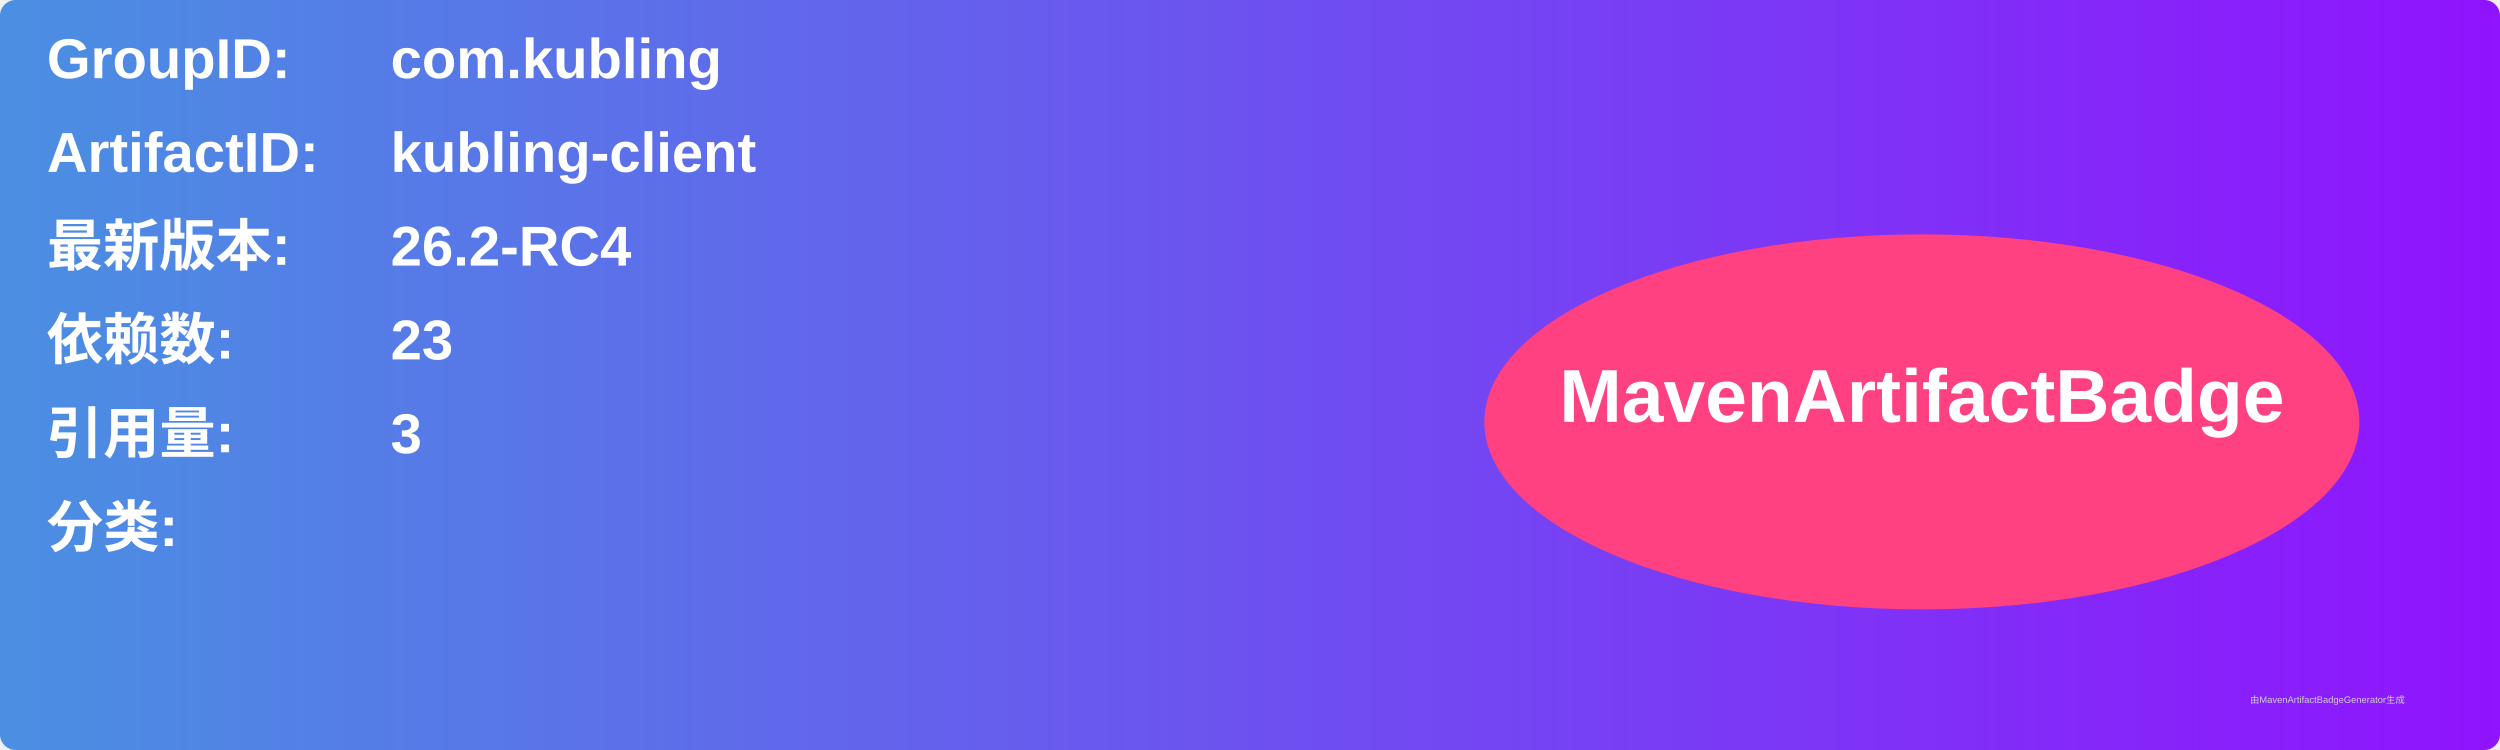
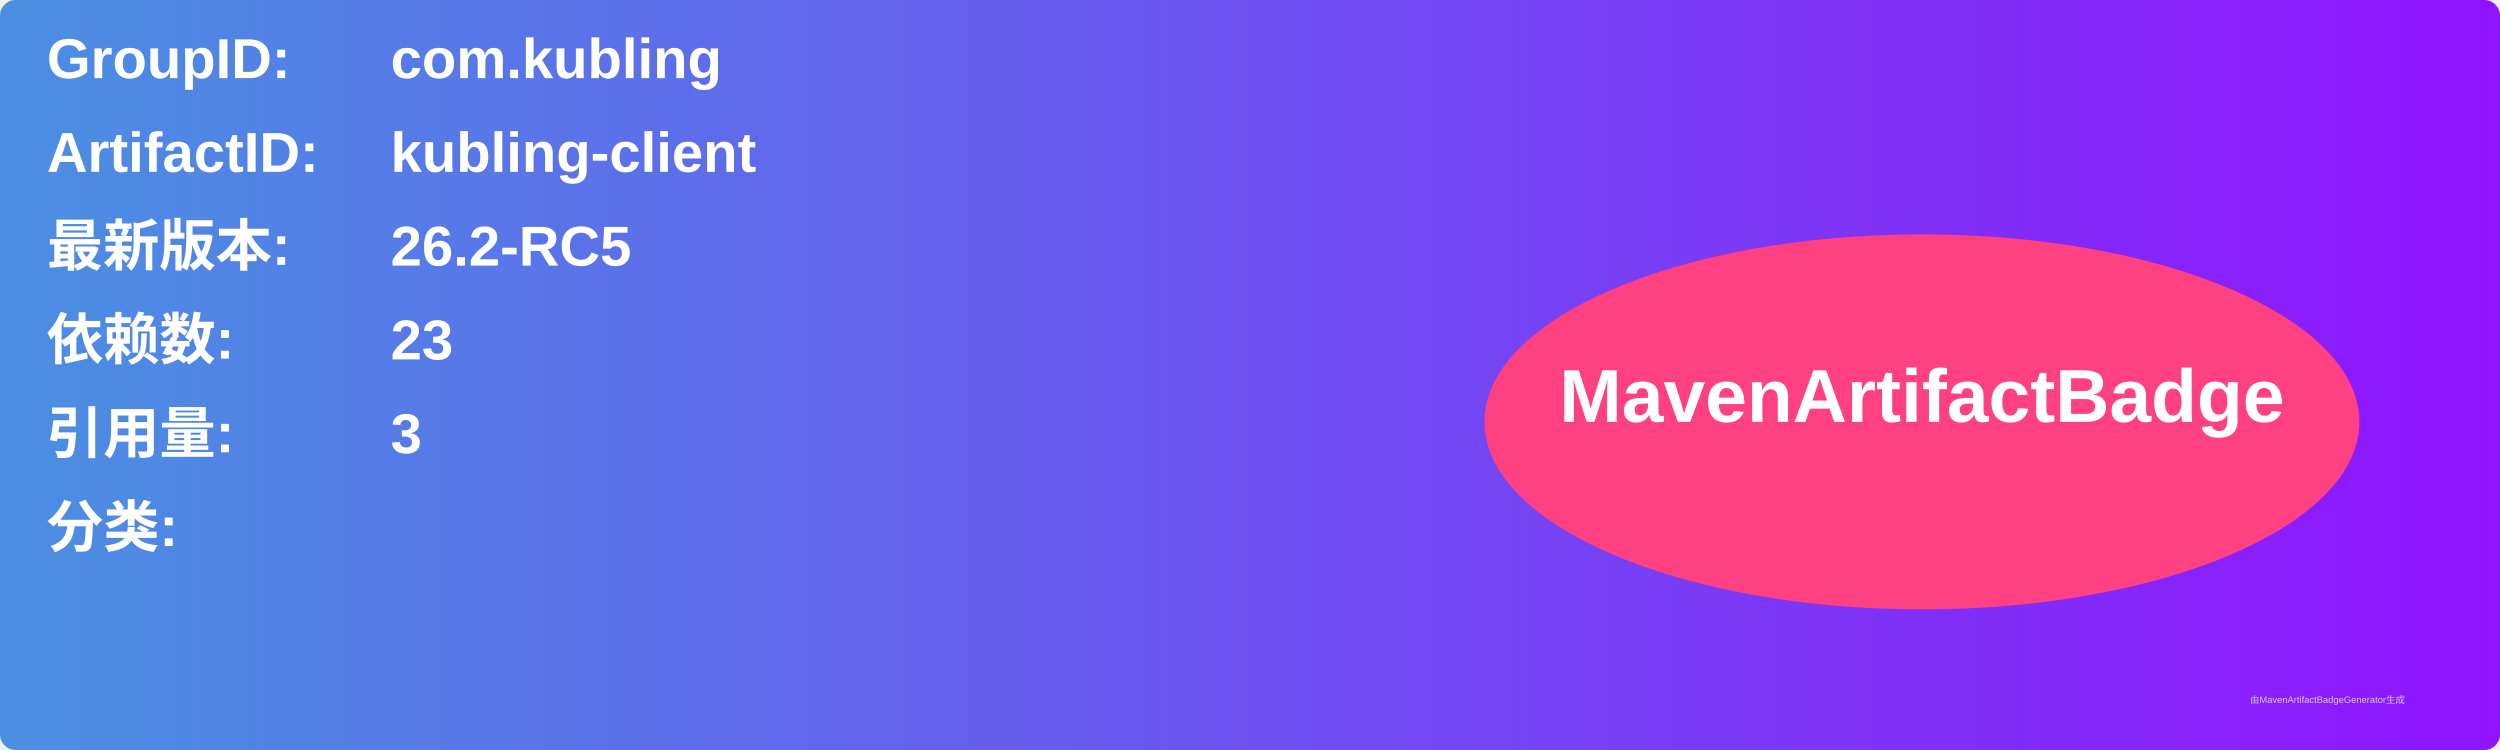
<svg xmlns="http://www.w3.org/2000/svg" width="800" height="240" viewBox="0 0 800 240">
  <linearGradient id="grad" x1="0%" y1="0%" x2="100%" y2="0%">
    <stop offset="0%" stop-color="#4a90e2" />
    <stop offset="100%" stop-color="#9013fe" />
  </linearGradient>
  <rect width="100%" height="100%" rx="5" ry="5" fill="url(#grad)" />
  <g transform="translate(15, 15)">
    <text x="0" y="10" font-family="Arial" font-size="18" fill="white" font-weight="bold" width="260">GroupID:</text>
    <text x="110" y="10" font-family="Arial" font-size="18" fill="white" font-weight="bold" width="460">com.kubling</text>
    <text x="0" y="40" font-family="Arial" font-size="18" fill="white" font-weight="bold" width="260">ArtifactID:</text>
    <text x="110" y="40" font-family="Arial" font-size="18" fill="white" font-weight="bold" width="460">kubling-client</text>
    <text x="0" y="70" font-family="Arial" font-size="18" fill="white" font-weight="bold">最新版本:</text>
    <text x="110" y="70" font-family="Arial" font-size="18" fill="white" font-weight="bold">
-       <tspan font-weight="bold">26.2-RC4</tspan>
+       <tspan font-weight="bold">26.2-RC5</tspan>
    </text>
    <text x="0" y="100" font-family="Arial" font-size="18" fill="white" font-weight="bold">依赖数: </text>
    <text x="110" y="100" font-family="Arial" font-size="18" fill="white">
      <tspan font-weight="bold">23</tspan>
    </text>
    <text x="0" y="130" font-family="Arial" font-size="18" fill="white" font-weight="bold">引用量: </text>
    <text x="110" y="130" font-family="Arial" font-size="18" fill="white">
      <tspan font-weight="bold">3</tspan>
    </text>
    <text x="0" y="160" font-family="Arial" font-size="18" fill="white" font-weight="bold">分类:</text>
    <text x="10" y="190" font-family="Arial" font-size="10" fill="white">
      <tspan font-weight="bold" />
    </text>
    <ellipse cx="600" cy="120" rx="140" ry="60" fill="#ff4081" />
    <text x="600" y="120" text-anchor="middle" font-family="Arial" font-size="24" fill="white" font-weight="bold">MavenArtifactBadge</text>
  </g>
  <text x="720" y="225" font-family="Arial" font-size="3" fill="#d0d0d0">由MavenArtifactBadgeGenerator生成</text>
</svg>
